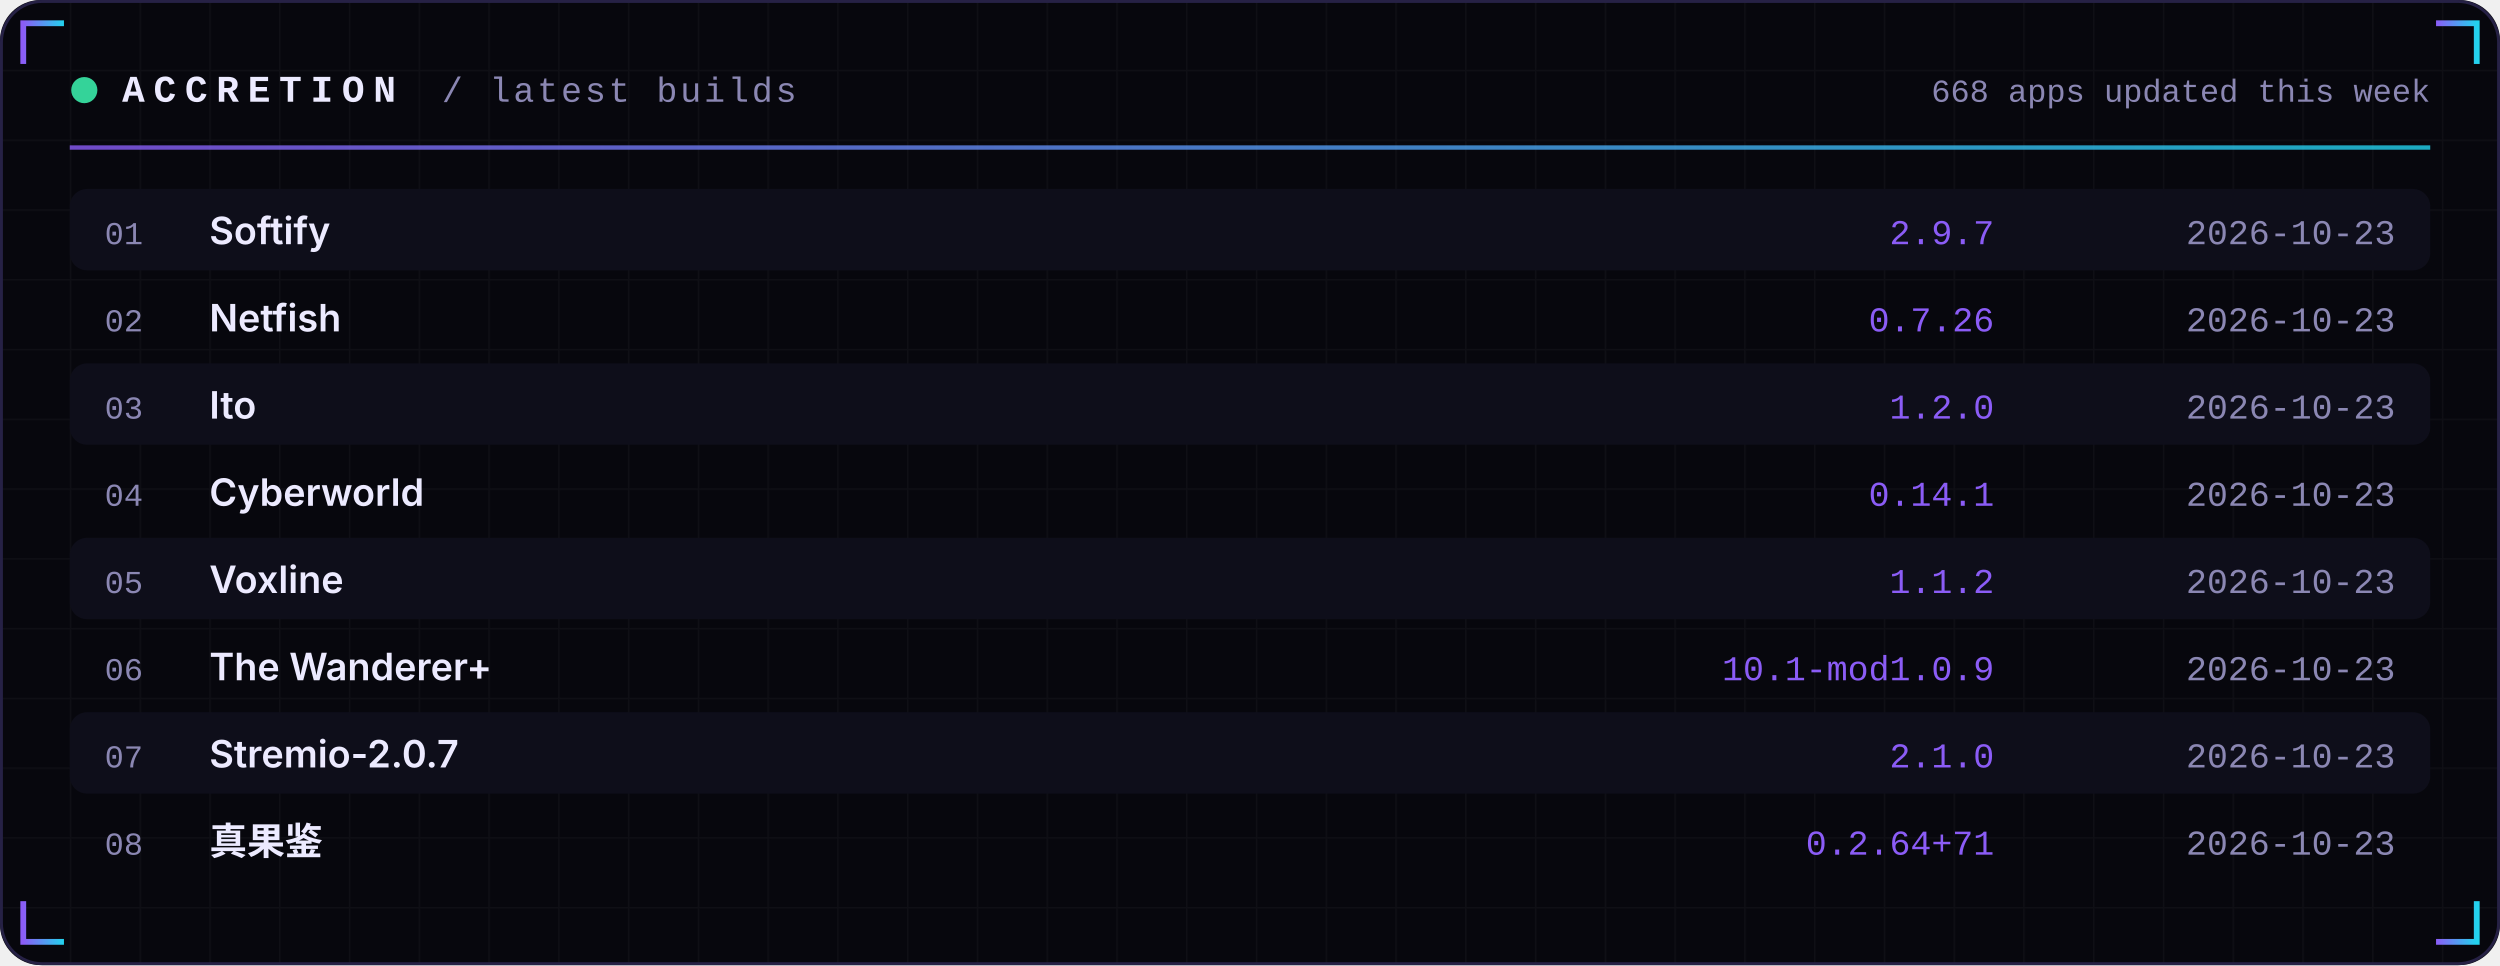
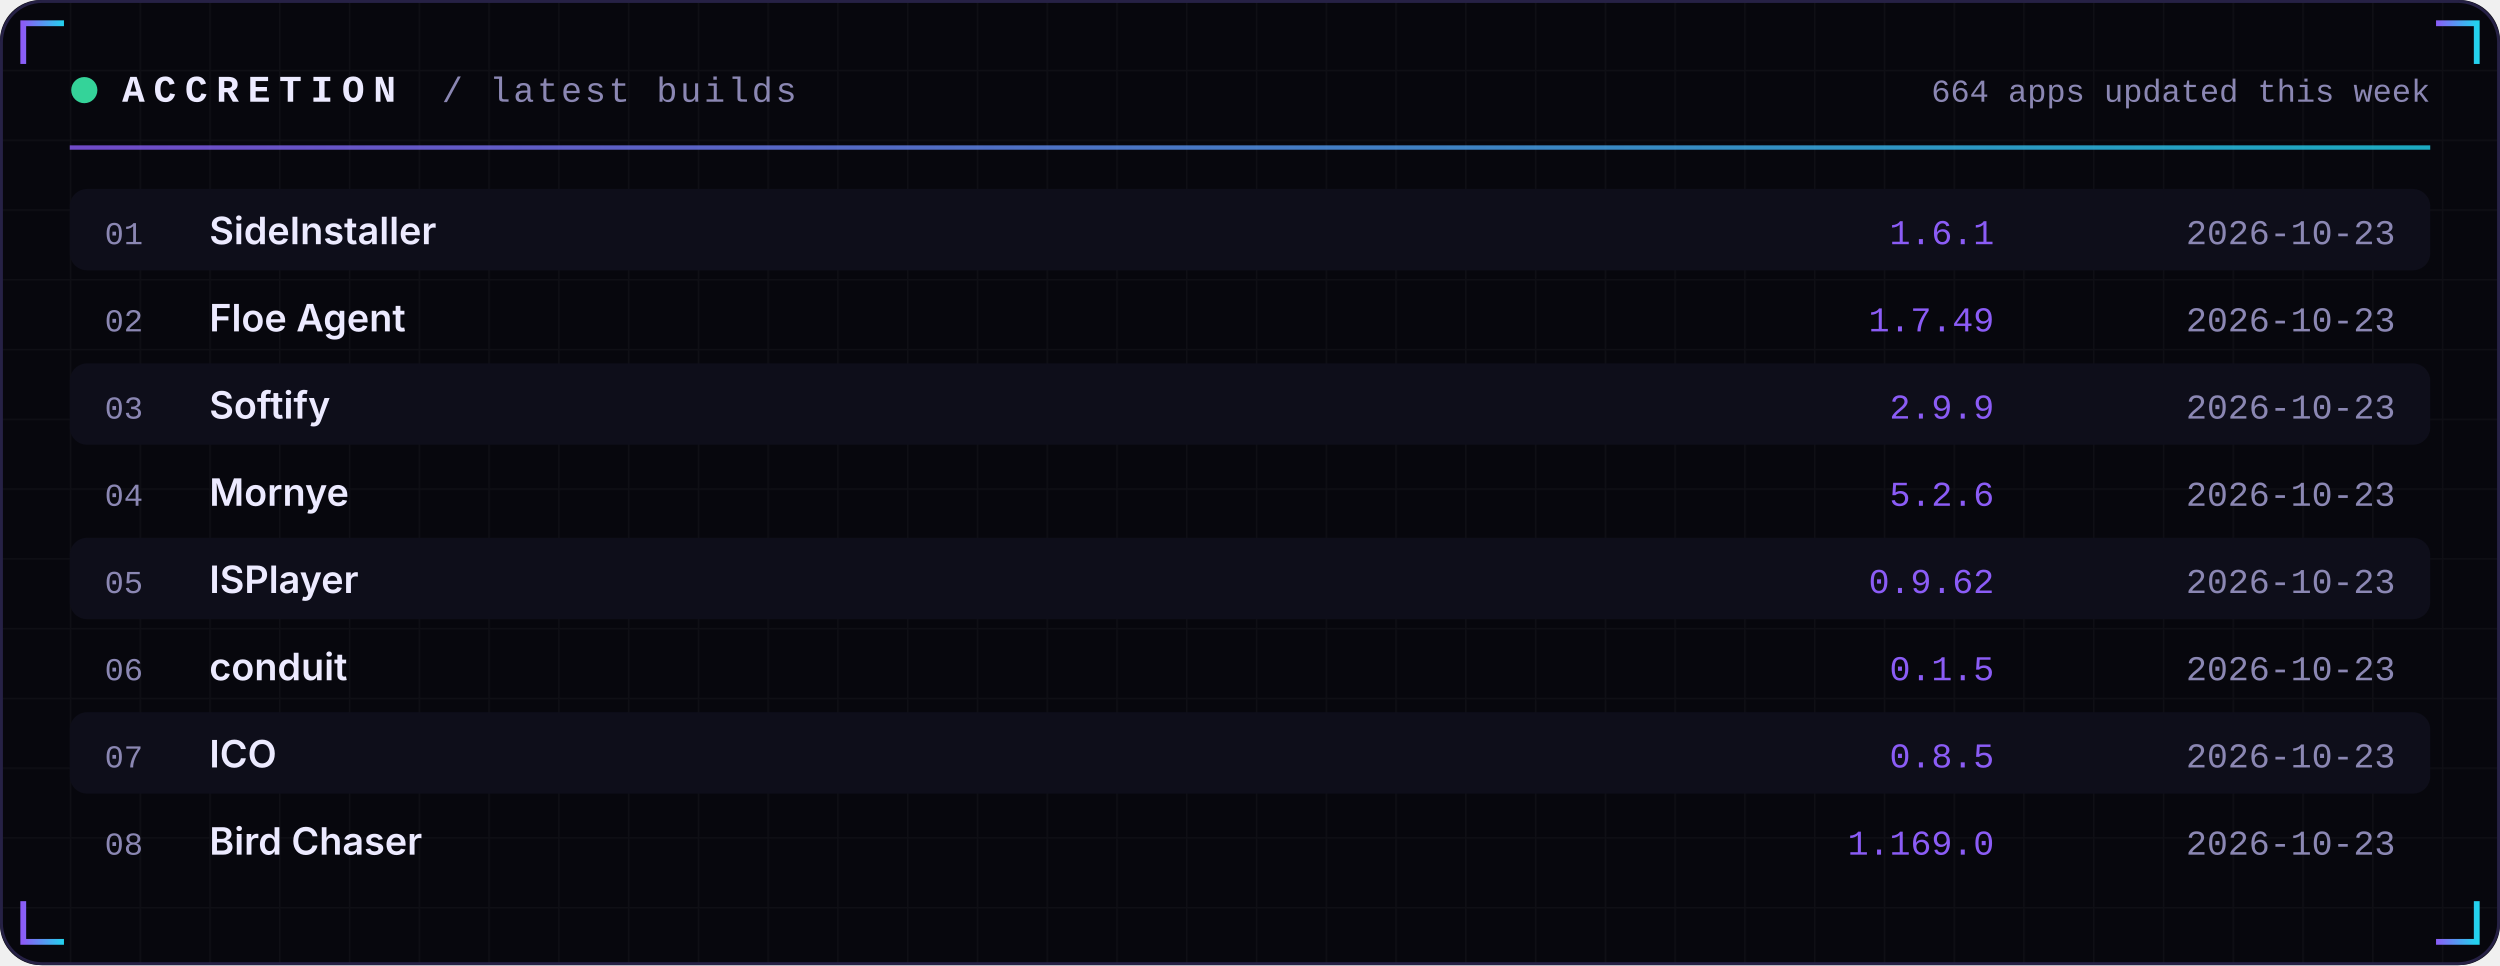
<svg xmlns="http://www.w3.org/2000/svg" width="860" height="332" viewBox="0 0 860 332" role="img">
  <defs>
    <linearGradient id="acc" x1="0" x2="1">
      <stop offset="0" stop-color="#8B5CF6" />
      <stop offset="1" stop-color="#22D3EE" />
    </linearGradient>
    <linearGradient id="area" x1="0" x2="0" y1="0" y2="1">
      <stop offset="0" stop-color="#8B5CF6" stop-opacity="0.35" />
      <stop offset="1" stop-color="#8B5CF6" stop-opacity="0" />
    </linearGradient>
    <pattern id="grid" width="24" height="24" patternUnits="userSpaceOnUse">
      <path d="M24 0H0V24" fill="none" stroke="#FFFFFF" stroke-opacity="0.035" />
    </pattern>
  </defs>
  <rect width="860" height="332" rx="14" fill="#07070D" />
  <rect width="860" height="332" rx="14" fill="url(#grid)" />
  <rect x="0.5" y="0.5" width="859" height="331" rx="14" fill="none" stroke="#262145" />
  <path d="M8 22 V8 H22" stroke="url(#acc)" stroke-width="2" fill="none" />
  <path d="M852 22 V8 H838" stroke="url(#acc)" stroke-width="2" fill="none" />
  <path d="M8 310 V324 H22" stroke="url(#acc)" stroke-width="2" fill="none" />
  <path d="M852 310 V324 H838" stroke="url(#acc)" stroke-width="2" fill="none" />
  <circle cx="29" cy="31" r="4.5" fill="#34D399">
    <animate attributeName="opacity" values="1;0.25;1" dur="2.4s" repeatCount="indefinite" />
  </circle>
  <text x="42" y="35" font-family="ui-monospace,SFMono-Regular,Menlo,Consolas,'Liberation Mono',monospace" font-size="13" font-weight="700" fill="#ECEAFF" text-anchor="start" letter-spacing="3">ACCRETION</text>
  <text x="152" y="35" font-family="ui-monospace,SFMono-Regular,Menlo,Consolas,'Liberation Mono',monospace" font-size="12" font-weight="400" fill="#8B87B3" text-anchor="start" letter-spacing="1">/ latest builds</text>
-   <text x="836" y="35" font-family="ui-monospace,SFMono-Regular,Menlo,Consolas,'Liberation Mono',monospace" font-size="11" font-weight="400" fill="#8B87B3" text-anchor="end" letter-spacing="0">668 apps updated this week</text>
+   <text x="836" y="35" font-family="ui-monospace,SFMono-Regular,Menlo,Consolas,'Liberation Mono',monospace" font-size="11" font-weight="400" fill="#8B87B3" text-anchor="end" letter-spacing="0">664 apps updated this week</text>
  <rect x="24" y="50" width="812" height="1.5" fill="url(#acc)" opacity="0.8" />
  <rect x="24" y="65" width="812" height="28" rx="6" fill="#0E0E1A" />
  <text x="36" y="84" font-family="ui-monospace,SFMono-Regular,Menlo,Consolas,'Liberation Mono',monospace" font-size="11" font-weight="400" fill="#8B87B3" text-anchor="start" letter-spacing="0">01</text>
-   <text x="72" y="84" font-family="-apple-system,BlinkMacSystemFont,'Segoe UI',Inter,Helvetica,Arial,sans-serif" font-size="13" font-weight="600" fill="#ECEAFF" text-anchor="start" letter-spacing="0">Softify</text>
-   <text x="686" y="84" font-family="ui-monospace,SFMono-Regular,Menlo,Consolas,'Liberation Mono',monospace" font-size="12" font-weight="400" fill="#8B5CF6" text-anchor="end" letter-spacing="0">2.9.7</text>
+   <text x="72" y="84" font-family="-apple-system,BlinkMacSystemFont,'Segoe UI',Inter,Helvetica,Arial,sans-serif" font-size="13" font-weight="600" fill="#ECEAFF" text-anchor="start" letter-spacing="0">SideInstaller</text>
+   <text x="686" y="84" font-family="ui-monospace,SFMono-Regular,Menlo,Consolas,'Liberation Mono',monospace" font-size="12" font-weight="400" fill="#8B5CF6" text-anchor="end" letter-spacing="0">1.6.1</text>
  <text x="824" y="84" font-family="ui-monospace,SFMono-Regular,Menlo,Consolas,'Liberation Mono',monospace" font-size="12" font-weight="400" fill="#8B87B3" text-anchor="end" letter-spacing="0">2026-10-23</text>
  <text x="36" y="114" font-family="ui-monospace,SFMono-Regular,Menlo,Consolas,'Liberation Mono',monospace" font-size="11" font-weight="400" fill="#8B87B3" text-anchor="start" letter-spacing="0">02</text>
-   <text x="72" y="114" font-family="-apple-system,BlinkMacSystemFont,'Segoe UI',Inter,Helvetica,Arial,sans-serif" font-size="13" font-weight="600" fill="#ECEAFF" text-anchor="start" letter-spacing="0">Netfish</text>
-   <text x="686" y="114" font-family="ui-monospace,SFMono-Regular,Menlo,Consolas,'Liberation Mono',monospace" font-size="12" font-weight="400" fill="#8B5CF6" text-anchor="end" letter-spacing="0">0.7.26</text>
+   <text x="72" y="114" font-family="-apple-system,BlinkMacSystemFont,'Segoe UI',Inter,Helvetica,Arial,sans-serif" font-size="13" font-weight="600" fill="#ECEAFF" text-anchor="start" letter-spacing="0">Floe Agent</text>
+   <text x="686" y="114" font-family="ui-monospace,SFMono-Regular,Menlo,Consolas,'Liberation Mono',monospace" font-size="12" font-weight="400" fill="#8B5CF6" text-anchor="end" letter-spacing="0">1.7.49</text>
  <text x="824" y="114" font-family="ui-monospace,SFMono-Regular,Menlo,Consolas,'Liberation Mono',monospace" font-size="12" font-weight="400" fill="#8B87B3" text-anchor="end" letter-spacing="0">2026-10-23</text>
  <rect x="24" y="125" width="812" height="28" rx="6" fill="#0E0E1A" />
  <text x="36" y="144" font-family="ui-monospace,SFMono-Regular,Menlo,Consolas,'Liberation Mono',monospace" font-size="11" font-weight="400" fill="#8B87B3" text-anchor="start" letter-spacing="0">03</text>
-   <text x="72" y="144" font-family="-apple-system,BlinkMacSystemFont,'Segoe UI',Inter,Helvetica,Arial,sans-serif" font-size="13" font-weight="600" fill="#ECEAFF" text-anchor="start" letter-spacing="0">Ito</text>
-   <text x="686" y="144" font-family="ui-monospace,SFMono-Regular,Menlo,Consolas,'Liberation Mono',monospace" font-size="12" font-weight="400" fill="#8B5CF6" text-anchor="end" letter-spacing="0">1.2.0</text>
+   <text x="72" y="144" font-family="-apple-system,BlinkMacSystemFont,'Segoe UI',Inter,Helvetica,Arial,sans-serif" font-size="13" font-weight="600" fill="#ECEAFF" text-anchor="start" letter-spacing="0">Softify</text>
+   <text x="686" y="144" font-family="ui-monospace,SFMono-Regular,Menlo,Consolas,'Liberation Mono',monospace" font-size="12" font-weight="400" fill="#8B5CF6" text-anchor="end" letter-spacing="0">2.9.9</text>
  <text x="824" y="144" font-family="ui-monospace,SFMono-Regular,Menlo,Consolas,'Liberation Mono',monospace" font-size="12" font-weight="400" fill="#8B87B3" text-anchor="end" letter-spacing="0">2026-10-23</text>
  <text x="36" y="174" font-family="ui-monospace,SFMono-Regular,Menlo,Consolas,'Liberation Mono',monospace" font-size="11" font-weight="400" fill="#8B87B3" text-anchor="start" letter-spacing="0">04</text>
-   <text x="72" y="174" font-family="-apple-system,BlinkMacSystemFont,'Segoe UI',Inter,Helvetica,Arial,sans-serif" font-size="13" font-weight="600" fill="#ECEAFF" text-anchor="start" letter-spacing="0">Cyberworld</text>
-   <text x="686" y="174" font-family="ui-monospace,SFMono-Regular,Menlo,Consolas,'Liberation Mono',monospace" font-size="12" font-weight="400" fill="#8B5CF6" text-anchor="end" letter-spacing="0">0.14.1</text>
+   <text x="72" y="174" font-family="-apple-system,BlinkMacSystemFont,'Segoe UI',Inter,Helvetica,Arial,sans-serif" font-size="13" font-weight="600" fill="#ECEAFF" text-anchor="start" letter-spacing="0">Mornye</text>
+   <text x="686" y="174" font-family="ui-monospace,SFMono-Regular,Menlo,Consolas,'Liberation Mono',monospace" font-size="12" font-weight="400" fill="#8B5CF6" text-anchor="end" letter-spacing="0">5.2.6</text>
  <text x="824" y="174" font-family="ui-monospace,SFMono-Regular,Menlo,Consolas,'Liberation Mono',monospace" font-size="12" font-weight="400" fill="#8B87B3" text-anchor="end" letter-spacing="0">2026-10-23</text>
  <rect x="24" y="185" width="812" height="28" rx="6" fill="#0E0E1A" />
  <text x="36" y="204" font-family="ui-monospace,SFMono-Regular,Menlo,Consolas,'Liberation Mono',monospace" font-size="11" font-weight="400" fill="#8B87B3" text-anchor="start" letter-spacing="0">05</text>
-   <text x="72" y="204" font-family="-apple-system,BlinkMacSystemFont,'Segoe UI',Inter,Helvetica,Arial,sans-serif" font-size="13" font-weight="600" fill="#ECEAFF" text-anchor="start" letter-spacing="0">Voxline</text>
-   <text x="686" y="204" font-family="ui-monospace,SFMono-Regular,Menlo,Consolas,'Liberation Mono',monospace" font-size="12" font-weight="400" fill="#8B5CF6" text-anchor="end" letter-spacing="0">1.1.2</text>
+   <text x="72" y="204" font-family="-apple-system,BlinkMacSystemFont,'Segoe UI',Inter,Helvetica,Arial,sans-serif" font-size="13" font-weight="600" fill="#ECEAFF" text-anchor="start" letter-spacing="0">ISPlayer</text>
+   <text x="686" y="204" font-family="ui-monospace,SFMono-Regular,Menlo,Consolas,'Liberation Mono',monospace" font-size="12" font-weight="400" fill="#8B5CF6" text-anchor="end" letter-spacing="0">0.9.62</text>
  <text x="824" y="204" font-family="ui-monospace,SFMono-Regular,Menlo,Consolas,'Liberation Mono',monospace" font-size="12" font-weight="400" fill="#8B87B3" text-anchor="end" letter-spacing="0">2026-10-23</text>
  <text x="36" y="234" font-family="ui-monospace,SFMono-Regular,Menlo,Consolas,'Liberation Mono',monospace" font-size="11" font-weight="400" fill="#8B87B3" text-anchor="start" letter-spacing="0">06</text>
-   <text x="72" y="234" font-family="-apple-system,BlinkMacSystemFont,'Segoe UI',Inter,Helvetica,Arial,sans-serif" font-size="13" font-weight="600" fill="#ECEAFF" text-anchor="start" letter-spacing="0">The Wanderer+</text>
-   <text x="686" y="234" font-family="ui-monospace,SFMono-Regular,Menlo,Consolas,'Liberation Mono',monospace" font-size="12" font-weight="400" fill="#8B5CF6" text-anchor="end" letter-spacing="0">10.1-mod1.0.9</text>
+   <text x="72" y="234" font-family="-apple-system,BlinkMacSystemFont,'Segoe UI',Inter,Helvetica,Arial,sans-serif" font-size="13" font-weight="600" fill="#ECEAFF" text-anchor="start" letter-spacing="0">conduit</text>
+   <text x="686" y="234" font-family="ui-monospace,SFMono-Regular,Menlo,Consolas,'Liberation Mono',monospace" font-size="12" font-weight="400" fill="#8B5CF6" text-anchor="end" letter-spacing="0">0.1.5</text>
  <text x="824" y="234" font-family="ui-monospace,SFMono-Regular,Menlo,Consolas,'Liberation Mono',monospace" font-size="12" font-weight="400" fill="#8B87B3" text-anchor="end" letter-spacing="0">2026-10-23</text>
  <rect x="24" y="245" width="812" height="28" rx="6" fill="#0E0E1A" />
  <text x="36" y="264" font-family="ui-monospace,SFMono-Regular,Menlo,Consolas,'Liberation Mono',monospace" font-size="11" font-weight="400" fill="#8B87B3" text-anchor="start" letter-spacing="0">07</text>
-   <text x="72" y="264" font-family="-apple-system,BlinkMacSystemFont,'Segoe UI',Inter,Helvetica,Arial,sans-serif" font-size="13" font-weight="600" fill="#ECEAFF" text-anchor="start" letter-spacing="0">Stremio-2.0.7</text>
-   <text x="686" y="264" font-family="ui-monospace,SFMono-Regular,Menlo,Consolas,'Liberation Mono',monospace" font-size="12" font-weight="400" fill="#8B5CF6" text-anchor="end" letter-spacing="0">2.1.0</text>
+   <text x="72" y="264" font-family="-apple-system,BlinkMacSystemFont,'Segoe UI',Inter,Helvetica,Arial,sans-serif" font-size="13" font-weight="600" fill="#ECEAFF" text-anchor="start" letter-spacing="0">ICO</text>
+   <text x="686" y="264" font-family="ui-monospace,SFMono-Regular,Menlo,Consolas,'Liberation Mono',monospace" font-size="12" font-weight="400" fill="#8B5CF6" text-anchor="end" letter-spacing="0">0.8.5</text>
  <text x="824" y="264" font-family="ui-monospace,SFMono-Regular,Menlo,Consolas,'Liberation Mono',monospace" font-size="12" font-weight="400" fill="#8B87B3" text-anchor="end" letter-spacing="0">2026-10-23</text>
  <text x="36" y="294" font-family="ui-monospace,SFMono-Regular,Menlo,Consolas,'Liberation Mono',monospace" font-size="11" font-weight="400" fill="#8B87B3" text-anchor="start" letter-spacing="0">08</text>
-   <text x="72" y="294" font-family="-apple-system,BlinkMacSystemFont,'Segoe UI',Inter,Helvetica,Arial,sans-serif" font-size="13" font-weight="600" fill="#ECEAFF" text-anchor="start" letter-spacing="0">真果鉴</text>
-   <text x="686" y="294" font-family="ui-monospace,SFMono-Regular,Menlo,Consolas,'Liberation Mono',monospace" font-size="12" font-weight="400" fill="#8B5CF6" text-anchor="end" letter-spacing="0">0.2.64+71</text>
+   <text x="72" y="294" font-family="-apple-system,BlinkMacSystemFont,'Segoe UI',Inter,Helvetica,Arial,sans-serif" font-size="13" font-weight="600" fill="#ECEAFF" text-anchor="start" letter-spacing="0">Bird Chaser</text>
+   <text x="686" y="294" font-family="ui-monospace,SFMono-Regular,Menlo,Consolas,'Liberation Mono',monospace" font-size="12" font-weight="400" fill="#8B5CF6" text-anchor="end" letter-spacing="0">1.169.0</text>
  <text x="824" y="294" font-family="ui-monospace,SFMono-Regular,Menlo,Consolas,'Liberation Mono',monospace" font-size="12" font-weight="400" fill="#8B87B3" text-anchor="end" letter-spacing="0">2026-10-23</text>
</svg>
